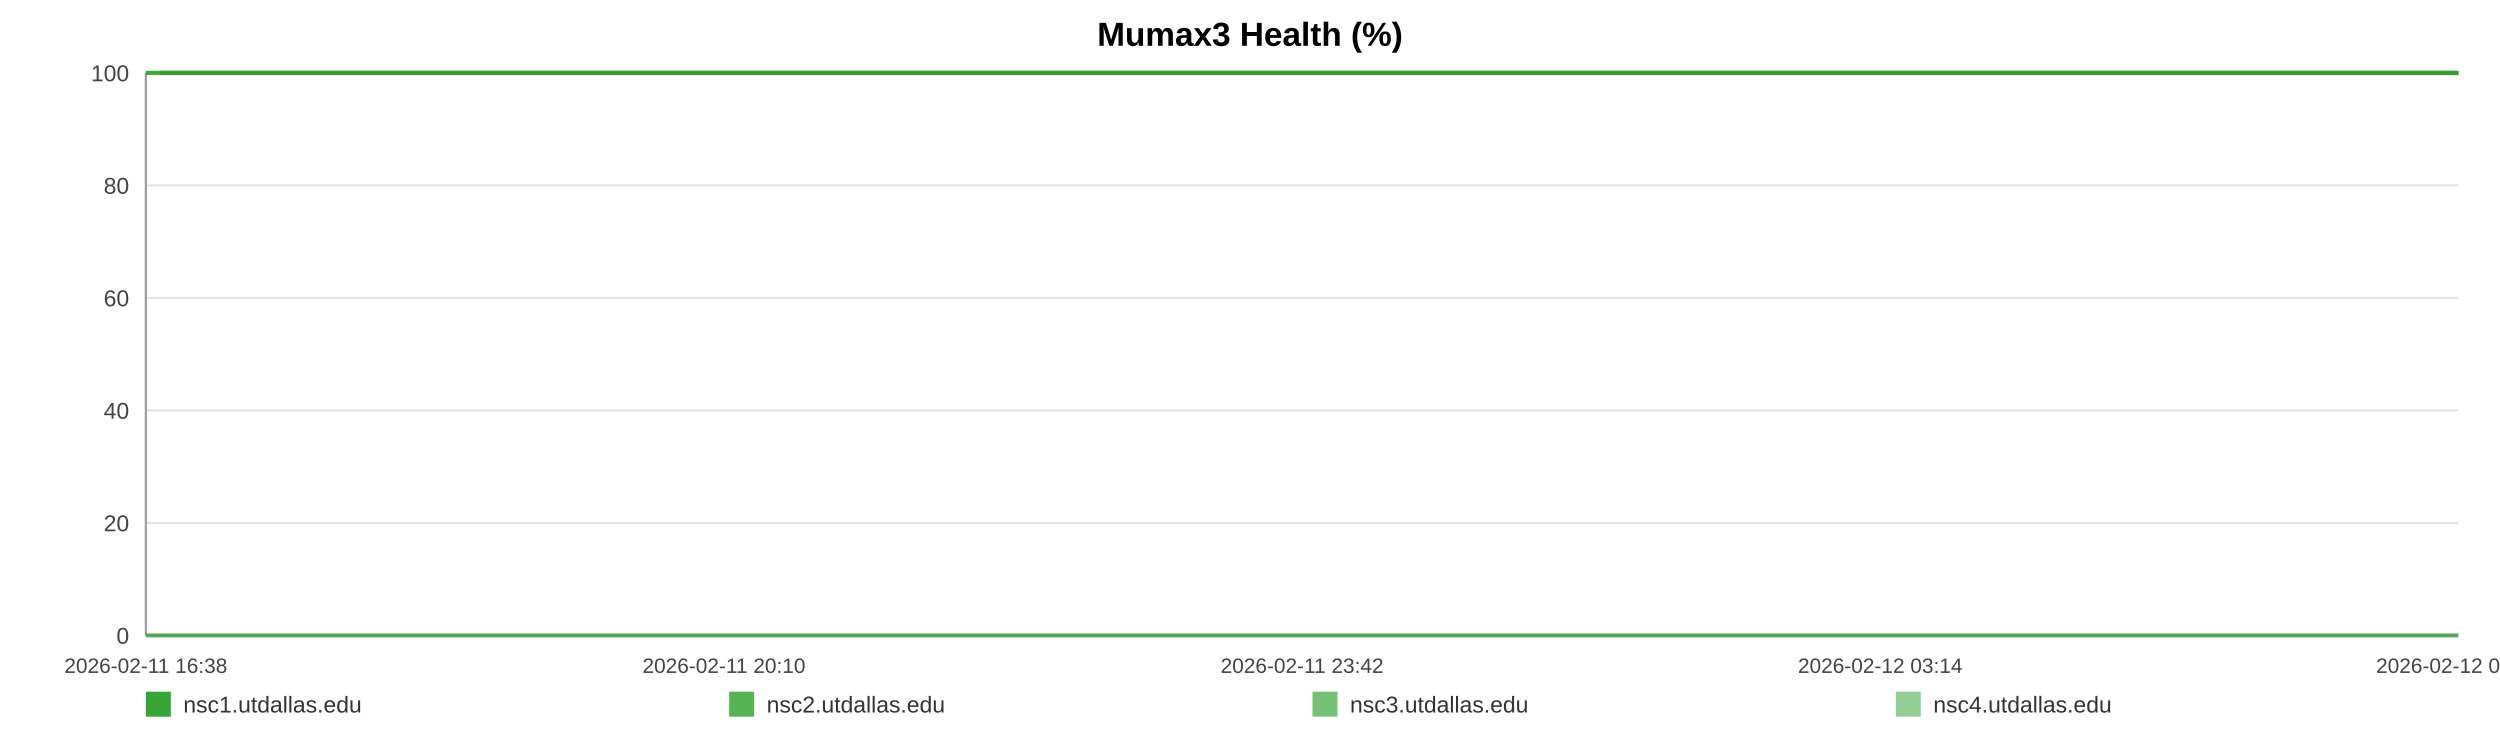
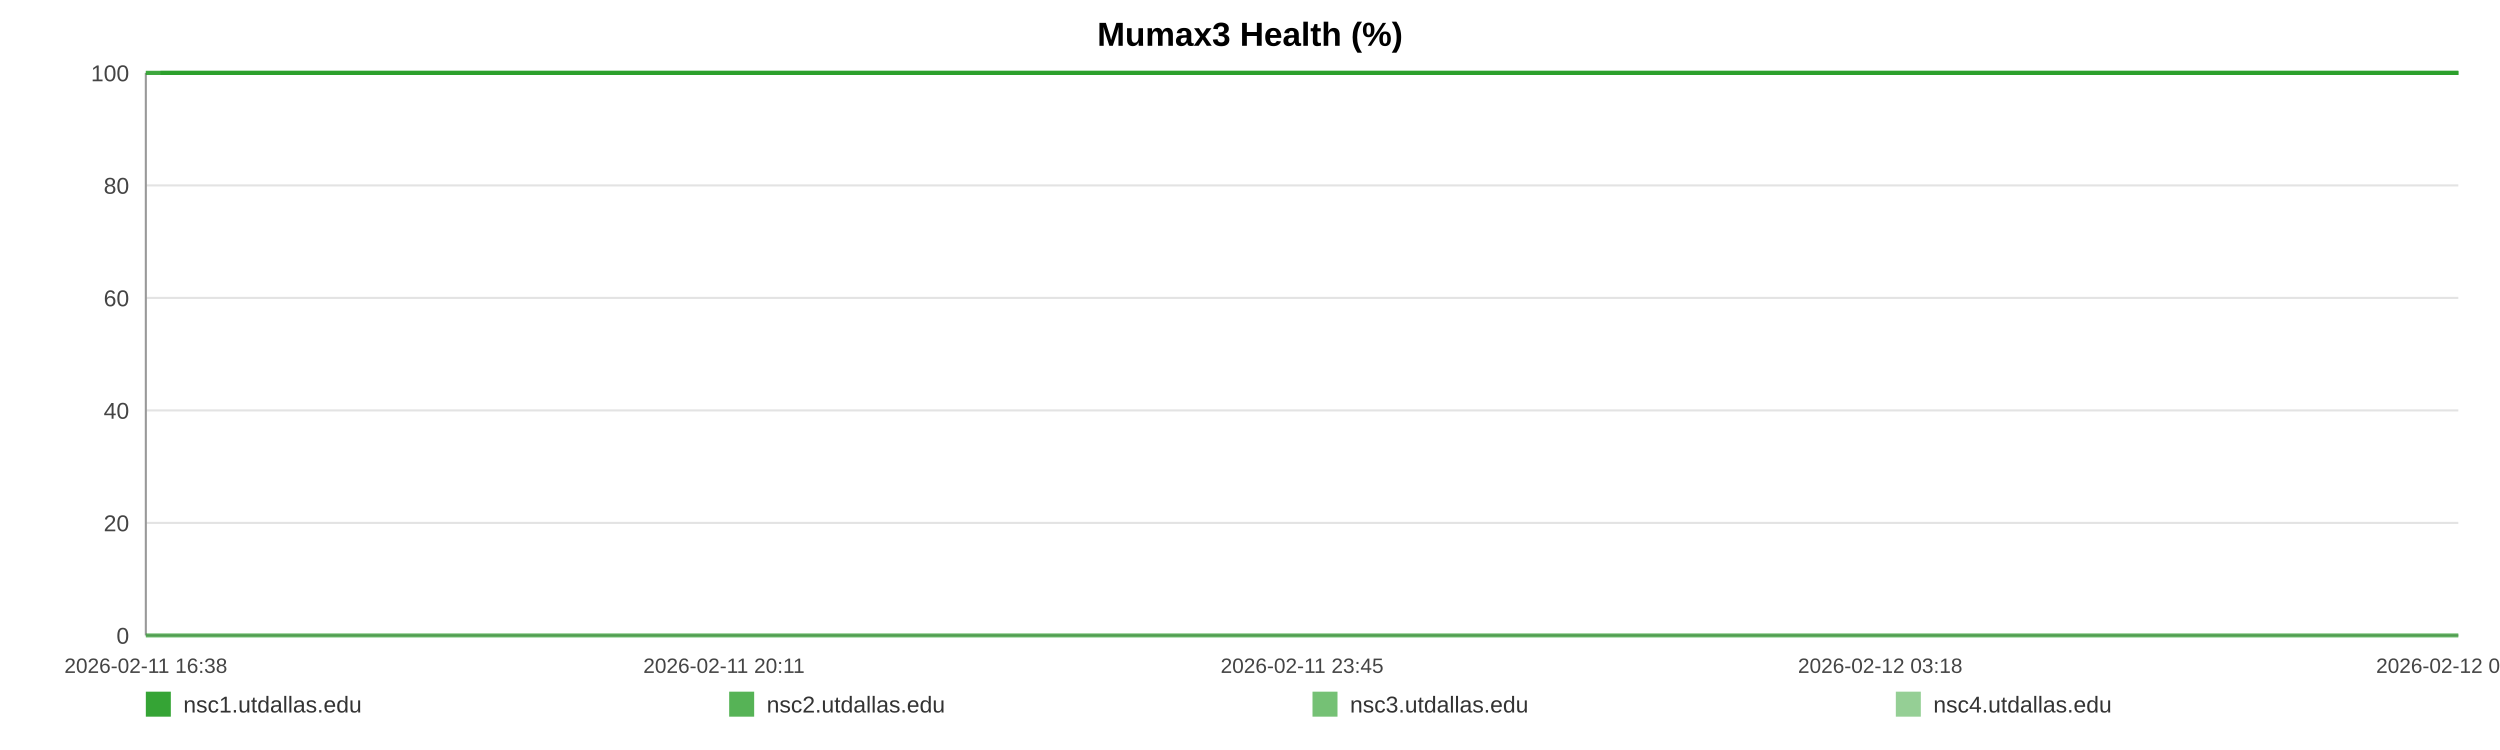
<svg xmlns="http://www.w3.org/2000/svg" width="1200" height="360" viewBox="0 0 1200 360" role="img" aria-label="Mumax3 Health (%)">
  <rect width="100%" height="100%" fill="#ffffff" />
  <text x="600.0" y="22" text-anchor="middle" font-size="16" font-family="Arial, Helvetica, sans-serif" font-weight="bold">Mumax3 Health (%)</text>
  <line x1="70" y1="35.00" x2="1180" y2="35.00" stroke="#e3e3e3" stroke-width="1" />
  <text x="62" y="39.00" text-anchor="end" font-size="11" fill="#444" font-family="Arial, Helvetica, sans-serif">100</text>
  <line x1="70" y1="89.00" x2="1180" y2="89.00" stroke="#e3e3e3" stroke-width="1" />
  <text x="62" y="93.00" text-anchor="end" font-size="11" fill="#444" font-family="Arial, Helvetica, sans-serif">80</text>
  <line x1="70" y1="143.00" x2="1180" y2="143.00" stroke="#e3e3e3" stroke-width="1" />
  <text x="62" y="147.00" text-anchor="end" font-size="11" fill="#444" font-family="Arial, Helvetica, sans-serif">60</text>
  <line x1="70" y1="197.00" x2="1180" y2="197.00" stroke="#e3e3e3" stroke-width="1" />
  <text x="62" y="201.00" text-anchor="end" font-size="11" fill="#444" font-family="Arial, Helvetica, sans-serif">40</text>
  <line x1="70" y1="251.00" x2="1180" y2="251.00" stroke="#e3e3e3" stroke-width="1" />
  <text x="62" y="255.00" text-anchor="end" font-size="11" fill="#444" font-family="Arial, Helvetica, sans-serif">20</text>
  <line x1="70" y1="305.00" x2="1180" y2="305.00" stroke="#e3e3e3" stroke-width="1" />
  <text x="62" y="309.00" text-anchor="end" font-size="11" fill="#444" font-family="Arial, Helvetica, sans-serif">0</text>
  <line x1="70" y1="35" x2="70" y2="305" stroke="#999" />
  <line x1="70" y1="305" x2="1180" y2="305" stroke="#999" />
  <text x="70.00" y="323" text-anchor="middle" font-size="10" fill="#444" font-family="Arial, Helvetica, sans-serif">2026-02-11 16:38</text>
-   <text x="347.50" y="323" text-anchor="middle" font-size="10" fill="#444" font-family="Arial, Helvetica, sans-serif">2026-02-11 20:10</text>
-   <text x="625.00" y="323" text-anchor="middle" font-size="10" fill="#444" font-family="Arial, Helvetica, sans-serif">2026-02-11 23:42</text>
-   <text x="902.50" y="323" text-anchor="middle" font-size="10" fill="#444" font-family="Arial, Helvetica, sans-serif">2026-02-12 03:14</text>
-   <text x="1180.00" y="323" text-anchor="middle" font-size="10" fill="#444" font-family="Arial, Helvetica, sans-serif">2026-02-12 06:46</text>
-   <polyline fill="none" stroke="#2ca02c" stroke-opacity="0.95" stroke-width="2" points="77.04,35.00 84.10,35.00 91.12,35.00 98.18,35.00 105.29,35.00 112.26,35.00 119.33,35.00 126.95,35.00 133.95,35.00 140.95,35.00 147.94,35.00 155.09,35.00 162.09,35.00 169.09,35.00 181.75,35.00 192.67,35.00 199.78,35.00 206.99,35.00 214.01,35.00 221.03,35.00 227.91,35.00 235.02,35.00 242.04,35.00 249.12,35.00 256.21,35.00 263.38,35.00 270.44,35.00 277.50,35.00 284.89,35.00 292.00,35.00 299.01,35.00 306.23,35.00 313.27,35.00 320.31,35.00 327.57,35.00 334.54,35.00 341.58,35.00 348.75,35.00 355.71,35.00 362.75,35.00 369.70,35.00 376.72,35.00 383.78,35.00 390.78,35.00 397.97,35.00 405.08,35.00 412.03,35.00 419.05,35.00 426.15,35.00 433.19,35.00 441.24,35.00 448.28,35.00 455.29,35.00 462.27,35.00 469.27,35.00 476.24,35.00 483.24,35.00 490.30,35.00 497.32,35.00 504.49,35.00 511.51,35.00 518.46,35.00 525.54,35.00 532.67,35.00 539.69,35.00 546.75,35.00 553.70,35.00 560.68,35.00 567.68,35.00 574.65,35.00 581.67,35.00 588.71,35.00 595.68,35.00 602.72,35.00 609.79,35.00 616.74,35.00 623.82,35.00 630.80,35.00 637.79,35.00 645.01,35.00 652.03,35.00 659.05,35.00 666.13,35.00 673.13,35.00 680.19,35.00 687.21,35.00 694.16,35.00 701.13,35.00 708.22,35.00 715.30,35.00 722.32,35.00 729.43,35.00 736.36,35.00 743.42,35.00 750.42,35.00 757.43,35.00 764.41,35.00 771.45,35.00 778.42,35.00 785.51,35.00 792.55,35.00 799.59,35.00 806.63,35.00 813.76,35.00 820.84,35.00 827.86,35.00 834.86,35.00 841.87,35.00 848.87,35.00 855.98,35.00 863.02,35.00 870.03,35.00 877.05,35.00 884.11,35.00 891.18,35.00 898.26,35.00 905.41,35.00 912.41,35.00 919.45,35.00 926.49,35.00 933.51,35.00 940.52,35.00 947.61,35.00 955.24,35.00 962.23,35.00 969.36,35.00 976.38,35.00 983.35,35.00 990.33,35.00 997.24,35.00 1004.26,35.00 1011.30,35.00 1018.31,35.00 1025.31,35.00 1032.33,35.00 1039.35,35.00 1046.32,35.00 1053.49,35.00 1060.49,35.00 1067.51,35.00 1074.51,35.00 1081.55,35.00 1088.54,35.00 1095.60,35.00 1102.67,35.00 1109.71,35.00 1116.75,35.00 1123.77,35.00 1130.74,35.00 1137.74,35.00 1144.76,35.00 1151.77,35.00 1158.84,35.00 1165.94,35.00 1172.98,35.00 1180.00,35.00" />
-   <polyline fill="none" stroke="#2ca02c" stroke-opacity="0.80" stroke-width="2" points="70.00,35.00 77.04,35.00 84.10,35.00 91.12,35.00 98.18,35.00 105.29,35.00 112.26,35.00 119.33,35.00 126.95,35.00 133.95,35.00 140.95,35.00 147.94,35.00 155.09,35.00 162.09,35.00 169.09,35.00 181.75,35.00 192.67,35.00 199.78,35.00 206.99,35.00 214.01,35.00 221.03,35.00 227.91,35.00 235.02,35.00 242.04,35.00 249.12,35.00 256.21,35.00 263.38,35.00 270.44,35.00 277.50,35.00 284.89,35.00 292.00,35.00 299.01,35.00 306.23,35.00 313.27,35.00 320.31,35.00 327.57,35.00 334.54,35.00 341.58,35.00 348.75,35.00 355.71,35.00 362.75,35.00 369.70,35.00 376.72,35.00 383.78,35.00 390.78,35.00 397.97,35.00 405.08,35.00 412.03,35.00 419.05,35.00 426.15,35.00 433.19,35.00 441.24,35.00 448.28,35.00 455.29,35.00 462.27,35.00 469.27,35.00 476.24,35.00 483.24,35.00 490.30,35.00 497.32,35.00 504.49,35.00 511.51,35.00 518.46,35.00 525.54,35.00 532.67,35.00 539.69,35.00 546.75,35.00 553.70,35.00 560.68,35.00 567.68,35.00 574.65,35.00 581.67,35.00 588.71,35.00 595.68,35.00 602.72,35.00 609.79,35.00 616.74,35.00 623.82,35.00 630.80,35.00 637.79,35.00 645.01,35.00 652.03,35.00 659.05,35.00 666.13,35.00 673.13,35.00 680.19,35.00 687.21,35.00 694.16,35.00 701.13,35.00 708.22,35.00 715.30,35.00 722.32,35.00 729.43,35.00 736.36,35.00 743.42,35.00 750.42,35.00 757.43,35.00 764.41,35.00 771.45,35.00 778.42,35.00 785.51,35.00 792.55,35.00 799.59,35.00 806.63,35.00 813.76,35.00 820.84,35.00 827.86,35.00 834.86,35.00 841.87,35.00 848.87,35.00 855.98,35.00 863.02,35.00 870.03,35.00 877.05,35.00 884.11,35.00 891.18,35.00 898.26,35.00 905.41,35.00 912.41,35.00 919.45,35.00 926.49,35.00 933.51,35.00 940.52,35.00 947.61,35.00 955.24,35.00 962.23,35.00 969.36,35.00 976.38,35.00 983.35,35.00 990.33,35.00 997.24,35.00 1004.26,35.00 1011.30,35.00 1018.31,35.00 1025.31,35.00 1032.33,35.00 1039.35,35.00 1046.32,35.00 1053.49,35.00 1060.49,35.00 1067.51,35.00 1074.51,35.00 1081.55,35.00 1088.54,35.00 1095.60,35.00 1102.67,35.00 1109.71,35.00 1116.75,35.00 1123.77,35.00 1130.74,35.00 1137.74,35.00 1144.76,35.00 1151.77,35.00 1158.84,35.00 1165.94,35.00 1172.98,35.00 1180.00,35.00" />
-   <polyline fill="none" stroke="#2ca02c" stroke-opacity="0.65" stroke-width="2" points="70.00,305.00 77.04,305.00 84.10,305.00 91.12,305.00 98.18,305.00 105.29,305.00 112.26,305.00 119.33,305.00 126.95,305.00 133.95,305.00 140.95,305.00 147.94,305.00 155.09,305.00 162.09,305.00 169.09,305.00 181.75,305.00 192.67,305.00 199.78,305.00 206.99,305.00 214.01,305.00 221.03,305.00 227.91,305.00 235.02,305.00 242.04,305.00 249.12,305.00 256.21,305.00 263.38,305.00 270.44,305.00 277.50,305.00 284.89,305.00 292.00,305.00 299.01,305.00 306.23,305.00 313.27,305.00 320.31,305.00 327.57,305.00 334.54,305.00 341.58,305.00 348.75,305.00 355.71,305.00 362.75,305.00 369.70,305.00 376.72,305.00 383.78,305.00 390.78,305.00 397.97,305.00 405.08,305.00 412.03,305.00 419.05,305.00 426.15,305.00 433.19,305.00 441.24,305.00 448.28,305.00 455.29,305.00 462.27,305.00 469.27,305.00 476.24,305.00 483.24,305.00 490.30,305.00 497.32,305.00 504.49,305.00 511.51,305.00 518.46,305.00 525.54,305.00 532.67,305.00 539.69,305.00 546.75,305.00 553.70,305.00 560.68,305.00 567.68,305.00 574.65,305.00 581.67,305.00 588.71,305.00 595.68,305.00 602.72,305.00 609.79,305.00 616.74,305.00 623.82,305.00 630.80,305.00 637.79,305.00 645.01,305.00 652.03,305.00 659.05,305.00 666.13,305.00 673.13,305.00 680.19,305.00 687.21,305.00 694.16,305.00 701.13,305.00 708.22,305.00 715.30,305.00 722.32,305.00 729.43,305.00 736.36,305.00 743.42,305.00 750.42,305.00 757.43,305.00 764.41,305.00 771.45,305.00 778.42,305.00 785.51,305.00 792.55,305.00 799.59,305.00 806.63,305.00 813.76,305.00 820.84,305.00 827.86,305.00 834.86,305.00 841.87,305.00 848.87,305.00 855.98,305.00 863.02,305.00 870.03,305.00 877.05,305.00 884.11,305.00 891.18,305.00 898.26,305.00 905.41,305.00 912.41,305.00 919.45,305.00 926.49,305.00 933.51,305.00 940.52,305.00 947.61,305.00 955.24,305.00 962.23,305.00 969.36,305.00 976.38,305.00 983.35,305.00 990.33,305.00 997.24,305.00 1004.26,305.00 1011.30,305.00 1018.31,305.00 1025.31,305.00 1032.33,305.00 1039.35,305.00 1046.32,305.00 1053.49,305.00 1060.49,305.00 1067.51,305.00 1074.51,305.00 1081.55,305.00 1088.54,305.00 1095.60,305.00 1102.67,305.00 1109.71,305.00 1116.75,305.00 1123.77,305.00 1130.74,305.00 1137.74,305.00 1144.76,305.00 1151.77,305.00 1158.84,305.00 1165.94,305.00 1172.98,305.00 1180.00,305.00" />
-   <polyline fill="none" stroke="#2ca02c" stroke-opacity="0.50" stroke-width="2" points="70.00,35.00 77.04,35.00 84.10,35.00 91.12,35.00 98.18,35.00 105.29,35.00 112.26,35.00 119.33,35.00 126.95,35.00 133.95,35.00 140.95,35.00 147.94,35.00 155.09,35.00 162.09,35.00 169.09,35.00 181.75,35.00 192.67,35.00 199.78,35.00 206.99,35.00 214.01,35.00 221.03,35.00 227.91,35.00 235.02,35.00 242.04,35.00 249.12,35.00 256.21,35.00 263.38,35.00 270.44,35.00 277.50,35.00 284.89,35.00 292.00,35.00 299.01,35.00 306.23,35.00 313.27,35.00 320.31,35.00 327.57,35.00 334.54,35.00 341.58,35.00 348.75,35.00 355.71,35.00 362.75,35.00 369.70,35.00 376.72,35.00 383.78,35.00 390.78,35.00 397.97,35.00 405.08,35.00 412.03,35.00 419.05,35.00 426.15,35.00 433.19,35.00 441.24,35.00 448.28,35.00 455.29,35.00 462.27,35.00 469.27,35.00 476.24,35.00 483.24,35.00 490.30,35.00 497.32,35.00 504.49,35.00 511.51,35.00 518.46,35.00 525.54,35.00 532.67,35.00 539.69,35.00 546.75,35.00 553.70,35.00 560.68,35.00 567.68,35.00 574.65,35.00 581.67,35.00 588.71,35.00 595.68,35.00 602.72,35.00 609.79,35.00 616.74,35.00 623.82,35.00 630.80,35.00 637.79,35.00 645.01,35.00 652.03,35.00 659.05,35.00 666.13,35.00 673.13,35.00 680.19,35.00 687.21,35.00 694.16,35.00 701.13,35.00 708.22,35.00 715.30,35.00 722.32,35.00 729.43,35.00 736.36,35.00 743.42,35.00 750.42,35.00 757.43,35.00 764.41,35.00 771.45,35.00 778.42,35.00 785.51,35.00 792.55,35.00 799.59,35.00 806.63,35.00 813.76,35.00 820.84,35.00 827.86,35.00 834.86,35.00 841.87,35.00 848.87,35.00 855.98,35.00 863.02,35.00 870.03,35.00 877.05,35.00 884.11,35.00 891.18,35.00 898.26,35.00 905.41,35.00 912.41,35.00 919.45,35.00 926.49,35.00 933.51,35.00 940.52,35.00 947.61,35.00 955.24,35.00 962.23,35.00 969.36,35.00 976.38,35.00 983.35,35.00 990.33,35.00 997.24,35.00 1004.26,35.00 1011.30,35.00 1018.31,35.00 1025.31,35.00 1032.33,35.00 1039.35,35.00 1046.32,35.00 1053.49,35.00 1060.49,35.00 1067.51,35.00 1074.51,35.00 1081.55,35.00 1088.54,35.00 1095.60,35.00 1102.67,35.00 1109.71,35.00 1116.75,35.00 1123.77,35.00 1130.74,35.00 1137.74,35.00 1144.76,35.00 1151.77,35.00 1158.84,35.00 1165.94,35.00 1172.98,35.00 1180.00,35.00" />
+   <text x="347.50" y="323" text-anchor="middle" font-size="10" fill="#444" font-family="Arial, Helvetica, sans-serif">2026-02-11 20:11</text>
+   <text x="625.00" y="323" text-anchor="middle" font-size="10" fill="#444" font-family="Arial, Helvetica, sans-serif">2026-02-11 23:45</text>
+   <text x="902.50" y="323" text-anchor="middle" font-size="10" fill="#444" font-family="Arial, Helvetica, sans-serif">2026-02-12 03:18</text>
+   <text x="1180.00" y="323" text-anchor="middle" font-size="10" fill="#444" font-family="Arial, Helvetica, sans-serif">2026-02-12 06:52</text>
+   <polyline fill="none" stroke="#2ca02c" stroke-opacity="0.95" stroke-width="2" points="77.00,35.00 84.01,35.00 90.99,35.00 98.00,35.00 105.06,35.00 111.99,35.00 119.01,35.00 126.59,35.00 133.54,35.00 140.50,35.00 147.45,35.00 154.55,35.00 161.50,35.00 168.46,35.00 181.04,35.00 191.89,35.00 198.95,35.00 206.12,35.00 213.09,35.00 220.07,35.00 226.91,35.00 233.97,35.00 240.94,35.00 247.98,35.00 255.02,35.00 262.15,35.00 269.16,35.00 276.18,35.00 283.52,35.00 290.58,35.00 297.56,35.00 304.73,35.00 311.72,35.00 318.72,35.00 325.93,35.00 332.86,35.00 339.85,35.00 346.98,35.00 353.89,35.00 360.88,35.00 367.79,35.00 374.77,35.00 381.78,35.00 388.74,35.00 395.88,35.00 402.94,35.00 409.85,35.00 416.83,35.00 423.89,35.00 430.88,35.00 438.87,35.00 445.87,35.00 452.84,35.00 459.77,35.00 466.73,35.00 473.66,35.00 480.61,35.00 487.63,35.00 494.60,35.00 501.72,35.00 508.70,35.00 515.61,35.00 522.65,35.00 529.73,35.00 536.70,35.00 543.72,35.00 550.63,35.00 557.56,35.00 564.51,35.00 571.44,35.00 578.41,35.00 585.41,35.00 592.34,35.00 599.34,35.00 606.35,35.00 613.26,35.00 620.30,35.00 627.23,35.00 634.18,35.00 641.35,35.00 648.33,35.00 655.30,35.00 662.34,35.00 669.29,35.00 676.31,35.00 683.28,35.00 690.19,35.00 697.12,35.00 704.16,35.00 711.20,35.00 718.17,35.00 725.23,35.00 732.12,35.00 739.14,35.00 746.09,35.00 753.06,35.00 759.99,35.00 766.99,35.00 773.92,35.00 780.96,35.00 787.95,35.00 794.95,35.00 801.94,35.00 809.03,35.00 816.06,35.00 823.04,35.00 829.99,35.00 836.96,35.00 843.92,35.00 850.98,35.00 857.97,35.00 864.95,35.00 871.92,35.00 878.94,35.00 885.95,35.00 892.99,35.00 900.10,35.00 907.05,35.00 914.04,35.00 921.04,35.00 928.01,35.00 934.99,35.00 942.03,35.00 949.61,35.00 956.56,35.00 963.64,35.00 970.61,35.00 977.54,35.00 984.47,35.00 991.34,35.00 998.31,35.00 1005.31,35.00 1012.28,35.00 1019.23,35.00 1026.21,35.00 1033.18,35.00 1040.11,35.00 1047.24,35.00 1054.19,35.00 1061.16,35.00 1068.12,35.00 1075.11,35.00 1082.06,35.00 1089.08,35.00 1096.10,35.00 1103.09,35.00 1110.09,35.00 1117.06,35.00 1123.99,35.00 1130.95,35.00 1137.92,35.00 1144.89,35.00 1151.91,35.00 1158.97,35.00 1165.97,35.00 1172.94,35.00 1180.00,35.00" />
+   <polyline fill="none" stroke="#2ca02c" stroke-opacity="0.80" stroke-width="2" points="70.00,35.00 77.00,35.00 84.01,35.00 90.99,35.00 98.00,35.00 105.06,35.00 111.99,35.00 119.01,35.00 126.59,35.00 133.54,35.00 140.50,35.00 147.45,35.00 154.55,35.00 161.50,35.00 168.46,35.00 181.04,35.00 191.89,35.00 198.95,35.00 206.12,35.00 213.09,35.00 220.07,35.00 226.91,35.00 233.97,35.00 240.94,35.00 247.98,35.00 255.02,35.00 262.15,35.00 269.16,35.00 276.18,35.00 283.52,35.00 290.58,35.00 297.56,35.00 304.73,35.00 311.72,35.00 318.72,35.00 325.93,35.00 332.86,35.00 339.85,35.00 346.98,35.00 353.89,35.00 360.88,35.00 367.79,35.00 374.77,35.00 381.78,35.00 388.74,35.00 395.88,35.00 402.94,35.00 409.85,35.00 416.83,35.00 423.89,35.00 430.88,35.00 438.87,35.00 445.87,35.00 452.84,35.00 459.77,35.00 466.73,35.00 473.66,35.00 480.61,35.00 487.63,35.00 494.60,35.00 501.72,35.00 508.70,35.00 515.61,35.00 522.65,35.00 529.73,35.00 536.70,35.00 543.72,35.00 550.63,35.00 557.56,35.00 564.51,35.00 571.44,35.00 578.41,35.00 585.41,35.00 592.34,35.00 599.34,35.00 606.35,35.00 613.26,35.00 620.30,35.00 627.23,35.00 634.18,35.00 641.35,35.00 648.33,35.00 655.30,35.00 662.34,35.00 669.29,35.00 676.31,35.00 683.28,35.00 690.19,35.00 697.12,35.00 704.16,35.00 711.20,35.00 718.17,35.00 725.23,35.00 732.12,35.00 739.14,35.00 746.09,35.00 753.06,35.00 759.99,35.00 766.99,35.00 773.92,35.00 780.96,35.00 787.95,35.00 794.95,35.00 801.94,35.00 809.03,35.00 816.06,35.00 823.04,35.00 829.99,35.00 836.96,35.00 843.92,35.00 850.98,35.00 857.97,35.00 864.95,35.00 871.92,35.00 878.94,35.00 885.95,35.00 892.99,35.00 900.10,35.00 907.05,35.00 914.04,35.00 921.04,35.00 928.01,35.00 934.99,35.00 942.03,35.00 949.61,35.00 956.56,35.00 963.64,35.00 970.61,35.00 977.54,35.00 984.47,35.00 991.34,35.00 998.31,35.00 1005.31,35.00 1012.28,35.00 1019.23,35.00 1026.21,35.00 1033.18,35.00 1040.11,35.00 1047.24,35.00 1054.19,35.00 1061.16,35.00 1068.12,35.00 1075.11,35.00 1082.06,35.00 1089.08,35.00 1096.10,35.00 1103.09,35.00 1110.09,35.00 1117.06,35.00 1123.99,35.00 1130.95,35.00 1137.92,35.00 1144.89,35.00 1151.91,35.00 1158.97,35.00 1165.97,35.00 1172.94,35.00 1180.00,35.00" />
+   <polyline fill="none" stroke="#2ca02c" stroke-opacity="0.65" stroke-width="2" points="70.00,305.00 77.00,305.00 84.01,305.00 90.99,305.00 98.00,305.00 105.06,305.00 111.99,305.00 119.01,305.00 126.59,305.00 133.54,305.00 140.50,305.00 147.45,305.00 154.55,305.00 161.50,305.00 168.46,305.00 181.04,305.00 191.89,305.00 198.95,305.00 206.12,305.00 213.09,305.00 220.07,305.00 226.91,305.00 233.97,305.00 240.94,305.00 247.98,305.00 255.02,305.00 262.15,305.00 269.16,305.00 276.18,305.00 283.52,305.00 290.58,305.00 297.56,305.00 304.73,305.00 311.72,305.00 318.72,305.00 325.93,305.00 332.86,305.00 339.85,305.00 346.98,305.00 353.89,305.00 360.88,305.00 367.79,305.00 374.77,305.00 381.78,305.00 388.74,305.00 395.88,305.00 402.94,305.00 409.85,305.00 416.83,305.00 423.89,305.00 430.88,305.00 438.87,305.00 445.87,305.00 452.84,305.00 459.77,305.00 466.73,305.00 473.66,305.00 480.61,305.00 487.63,305.00 494.60,305.00 501.72,305.00 508.70,305.00 515.61,305.00 522.65,305.00 529.73,305.00 536.70,305.00 543.72,305.00 550.63,305.00 557.56,305.00 564.51,305.00 571.44,305.00 578.41,305.00 585.41,305.00 592.34,305.00 599.34,305.00 606.35,305.00 613.26,305.00 620.30,305.00 627.23,305.00 634.18,305.00 641.35,305.00 648.33,305.00 655.30,305.00 662.34,305.00 669.29,305.00 676.31,305.00 683.28,305.00 690.19,305.00 697.12,305.00 704.16,305.00 711.20,305.00 718.17,305.00 725.23,305.00 732.12,305.00 739.14,305.00 746.09,305.00 753.06,305.00 759.99,305.00 766.99,305.00 773.92,305.00 780.96,305.00 787.95,305.00 794.95,305.00 801.94,305.00 809.03,305.00 816.06,305.00 823.04,305.00 829.99,305.00 836.96,305.00 843.92,305.00 850.98,305.00 857.97,305.00 864.95,305.00 871.92,305.00 878.94,305.00 885.95,305.00 892.99,305.00 900.10,305.00 907.05,305.00 914.04,305.00 921.04,305.00 928.01,305.00 934.99,305.00 942.03,305.00 949.61,305.00 956.56,305.00 963.64,305.00 970.61,305.00 977.54,305.00 984.47,305.00 991.34,305.00 998.31,305.00 1005.31,305.00 1012.28,305.00 1019.23,305.00 1026.21,305.00 1033.18,305.00 1040.11,305.00 1047.24,305.00 1054.19,305.00 1061.16,305.00 1068.12,305.00 1075.11,305.00 1082.06,305.00 1089.08,305.00 1096.10,305.00 1103.09,305.00 1110.09,305.00 1117.06,305.00 1123.99,305.00 1130.95,305.00 1137.92,305.00 1144.89,305.00 1151.91,305.00 1158.97,305.00 1165.97,305.00 1172.94,305.00 1180.00,305.00" />
+   <polyline fill="none" stroke="#2ca02c" stroke-opacity="0.50" stroke-width="2" points="70.00,35.00 77.00,35.00 84.01,35.00 90.99,35.00 98.00,35.00 105.06,35.00 111.99,35.00 119.01,35.00 126.59,35.00 133.54,35.00 140.50,35.00 147.45,35.00 154.55,35.00 161.50,35.00 168.46,35.00 181.04,35.00 191.89,35.00 198.95,35.00 206.12,35.00 213.09,35.00 220.07,35.00 226.91,35.00 233.97,35.00 240.94,35.00 247.98,35.00 255.02,35.00 262.15,35.00 269.16,35.00 276.18,35.00 283.52,35.00 290.58,35.00 297.56,35.00 304.73,35.00 311.72,35.00 318.72,35.00 325.93,35.00 332.86,35.00 339.85,35.00 346.98,35.00 353.89,35.00 360.88,35.00 367.79,35.00 374.77,35.00 381.78,35.00 388.74,35.00 395.88,35.00 402.94,35.00 409.85,35.00 416.83,35.00 423.89,35.00 430.88,35.00 438.87,35.00 445.87,35.00 452.84,35.00 459.77,35.00 466.73,35.00 473.66,35.00 480.61,35.00 487.63,35.00 494.60,35.00 501.72,35.00 508.70,35.00 515.61,35.00 522.65,35.00 529.73,35.00 536.70,35.00 543.72,35.00 550.63,35.00 557.56,35.00 564.51,35.00 571.44,35.00 578.41,35.00 585.41,35.00 592.34,35.00 599.34,35.00 606.35,35.00 613.26,35.00 620.30,35.00 627.23,35.00 634.18,35.00 641.35,35.00 648.33,35.00 655.30,35.00 662.34,35.00 669.29,35.00 676.31,35.00 683.28,35.00 690.19,35.00 697.12,35.00 704.16,35.00 711.20,35.00 718.17,35.00 725.23,35.00 732.12,35.00 739.14,35.00 746.09,35.00 753.06,35.00 759.99,35.00 766.99,35.00 773.92,35.00 780.96,35.00 787.95,35.00 794.95,35.00 801.94,35.00 809.03,35.00 816.06,35.00 823.04,35.00 829.99,35.00 836.96,35.00 843.92,35.00 850.98,35.00 857.97,35.00 864.95,35.00 871.92,35.00 878.94,35.00 885.95,35.00 892.99,35.00 900.10,35.00 907.05,35.00 914.04,35.00 921.04,35.00 928.01,35.00 934.99,35.00 942.03,35.00 949.61,35.00 956.56,35.00 963.64,35.00 970.61,35.00 977.54,35.00 984.47,35.00 991.34,35.00 998.31,35.00 1005.31,35.00 1012.28,35.00 1019.23,35.00 1026.21,35.00 1033.18,35.00 1040.11,35.00 1047.24,35.00 1054.19,35.00 1061.16,35.00 1068.12,35.00 1075.11,35.00 1082.06,35.00 1089.08,35.00 1096.10,35.00 1103.09,35.00 1110.09,35.00 1117.06,35.00 1123.99,35.00 1130.95,35.00 1137.92,35.00 1144.89,35.00 1151.91,35.00 1158.97,35.00 1165.97,35.00 1172.94,35.00 1180.00,35.00" />
  <rect x="70" y="332" width="12" height="12" fill="#2ca02c" fill-opacity="0.95" />
  <text x="88" y="342" font-size="11" fill="#333" font-family="Arial, Helvetica, sans-serif">nsc1.utdallas.edu</text>
  <rect x="350" y="332" width="12" height="12" fill="#2ca02c" fill-opacity="0.80" />
  <text x="368" y="342" font-size="11" fill="#333" font-family="Arial, Helvetica, sans-serif">nsc2.utdallas.edu</text>
  <rect x="630" y="332" width="12" height="12" fill="#2ca02c" fill-opacity="0.65" />
  <text x="648" y="342" font-size="11" fill="#333" font-family="Arial, Helvetica, sans-serif">nsc3.utdallas.edu</text>
  <rect x="910" y="332" width="12" height="12" fill="#2ca02c" fill-opacity="0.50" />
  <text x="928" y="342" font-size="11" fill="#333" font-family="Arial, Helvetica, sans-serif">nsc4.utdallas.edu</text>
</svg>
